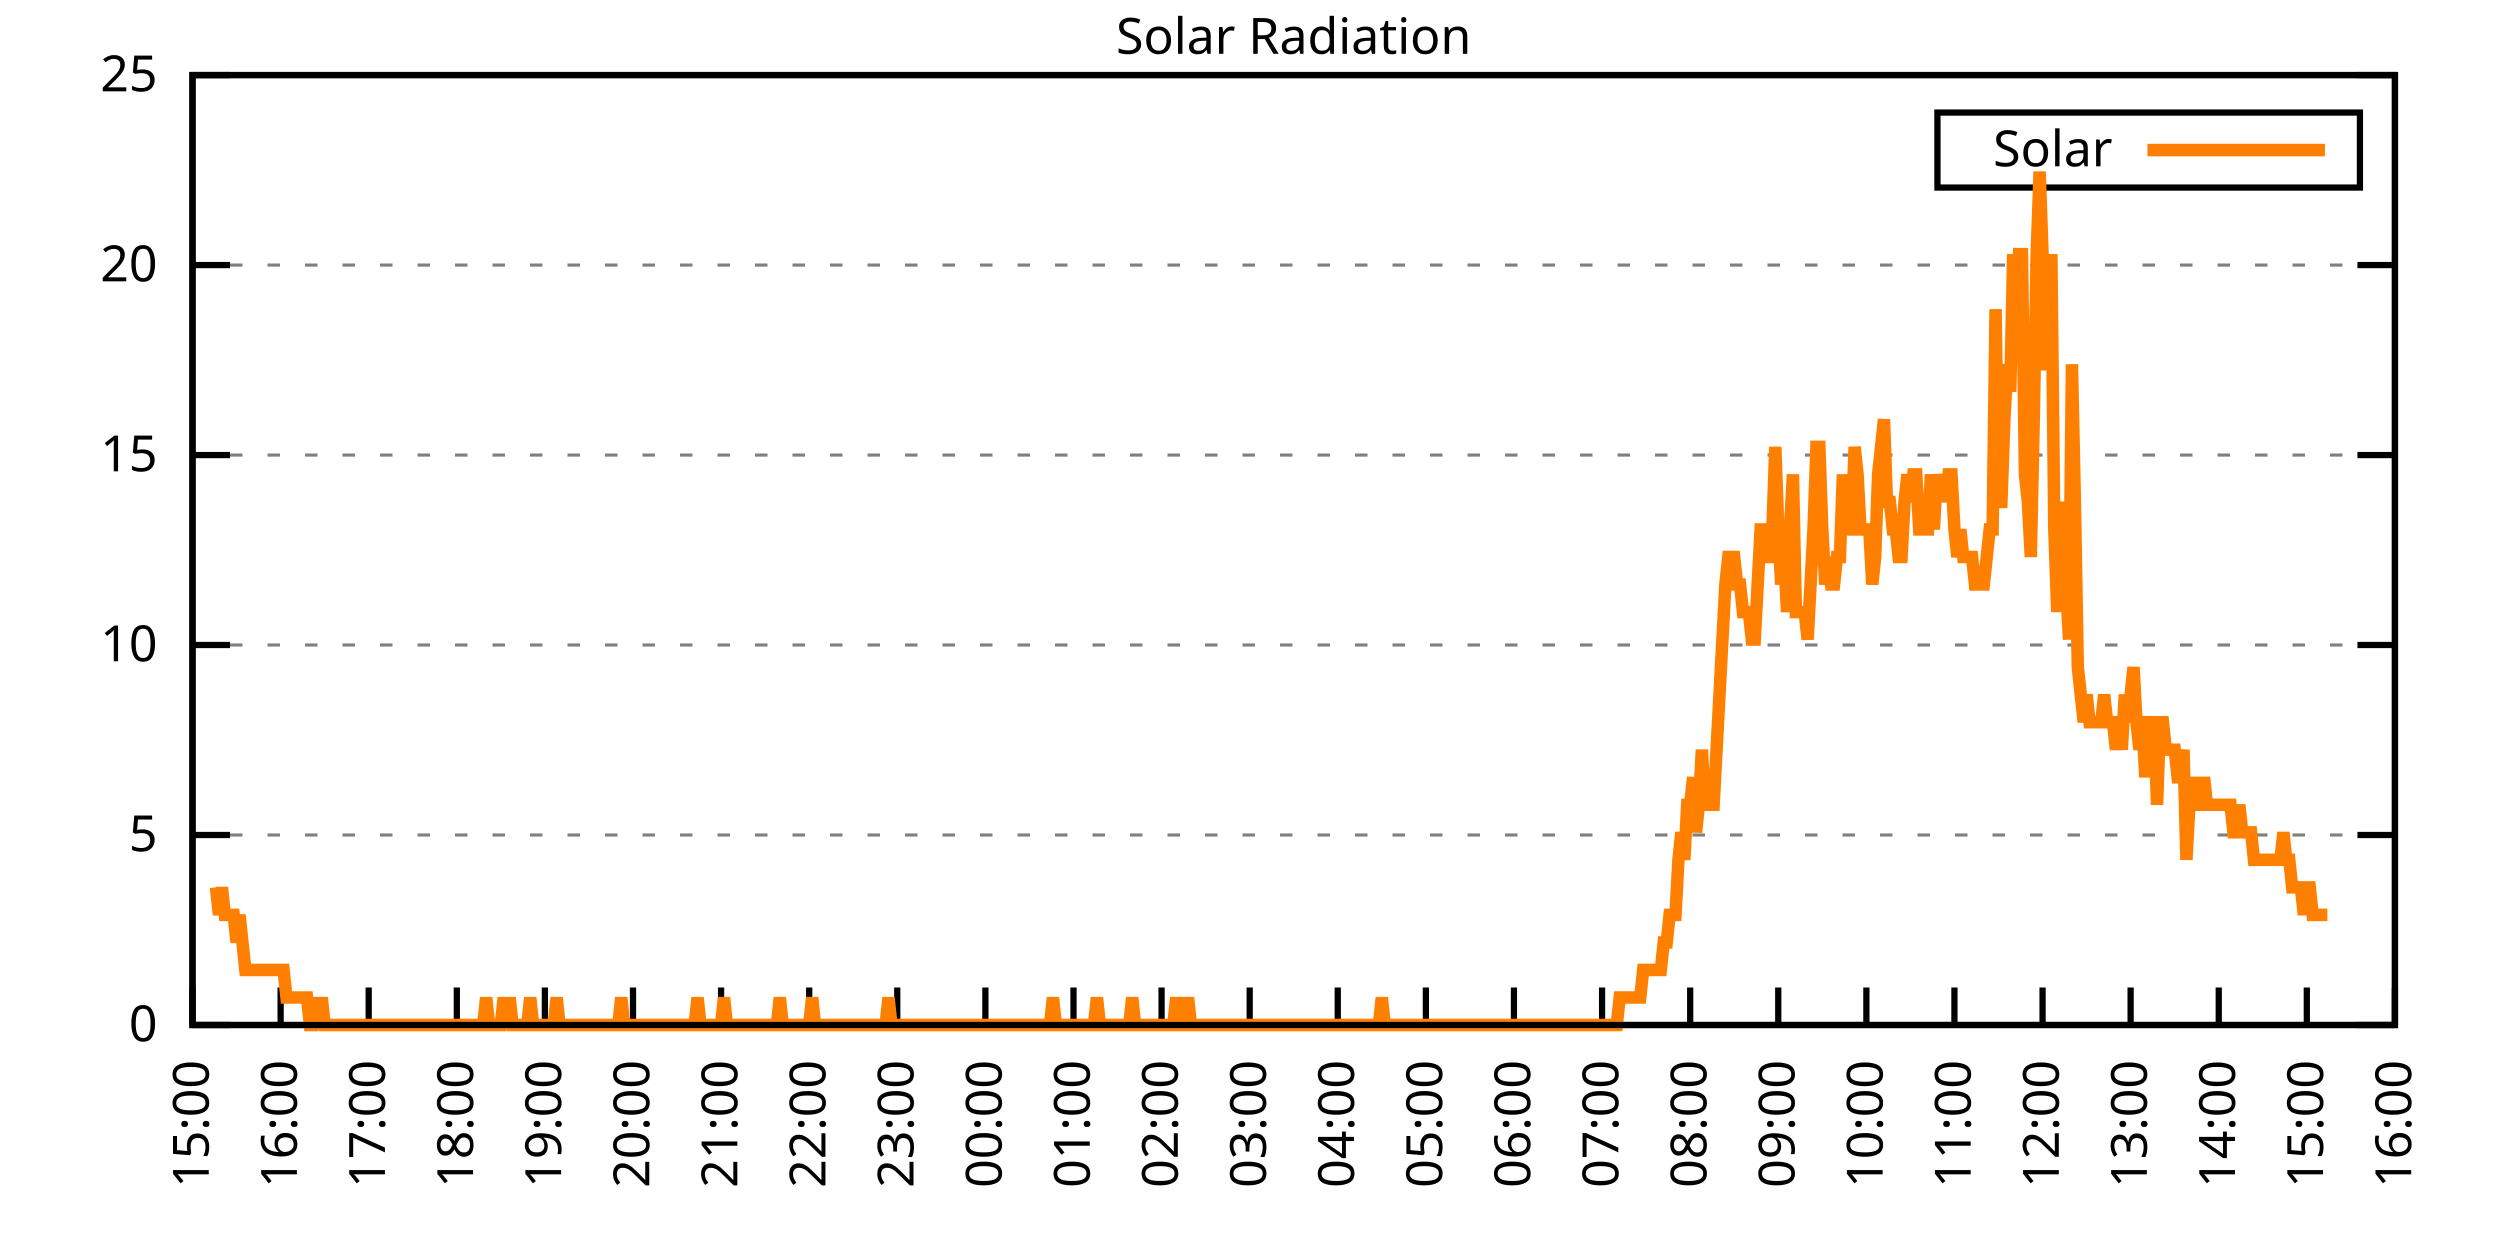
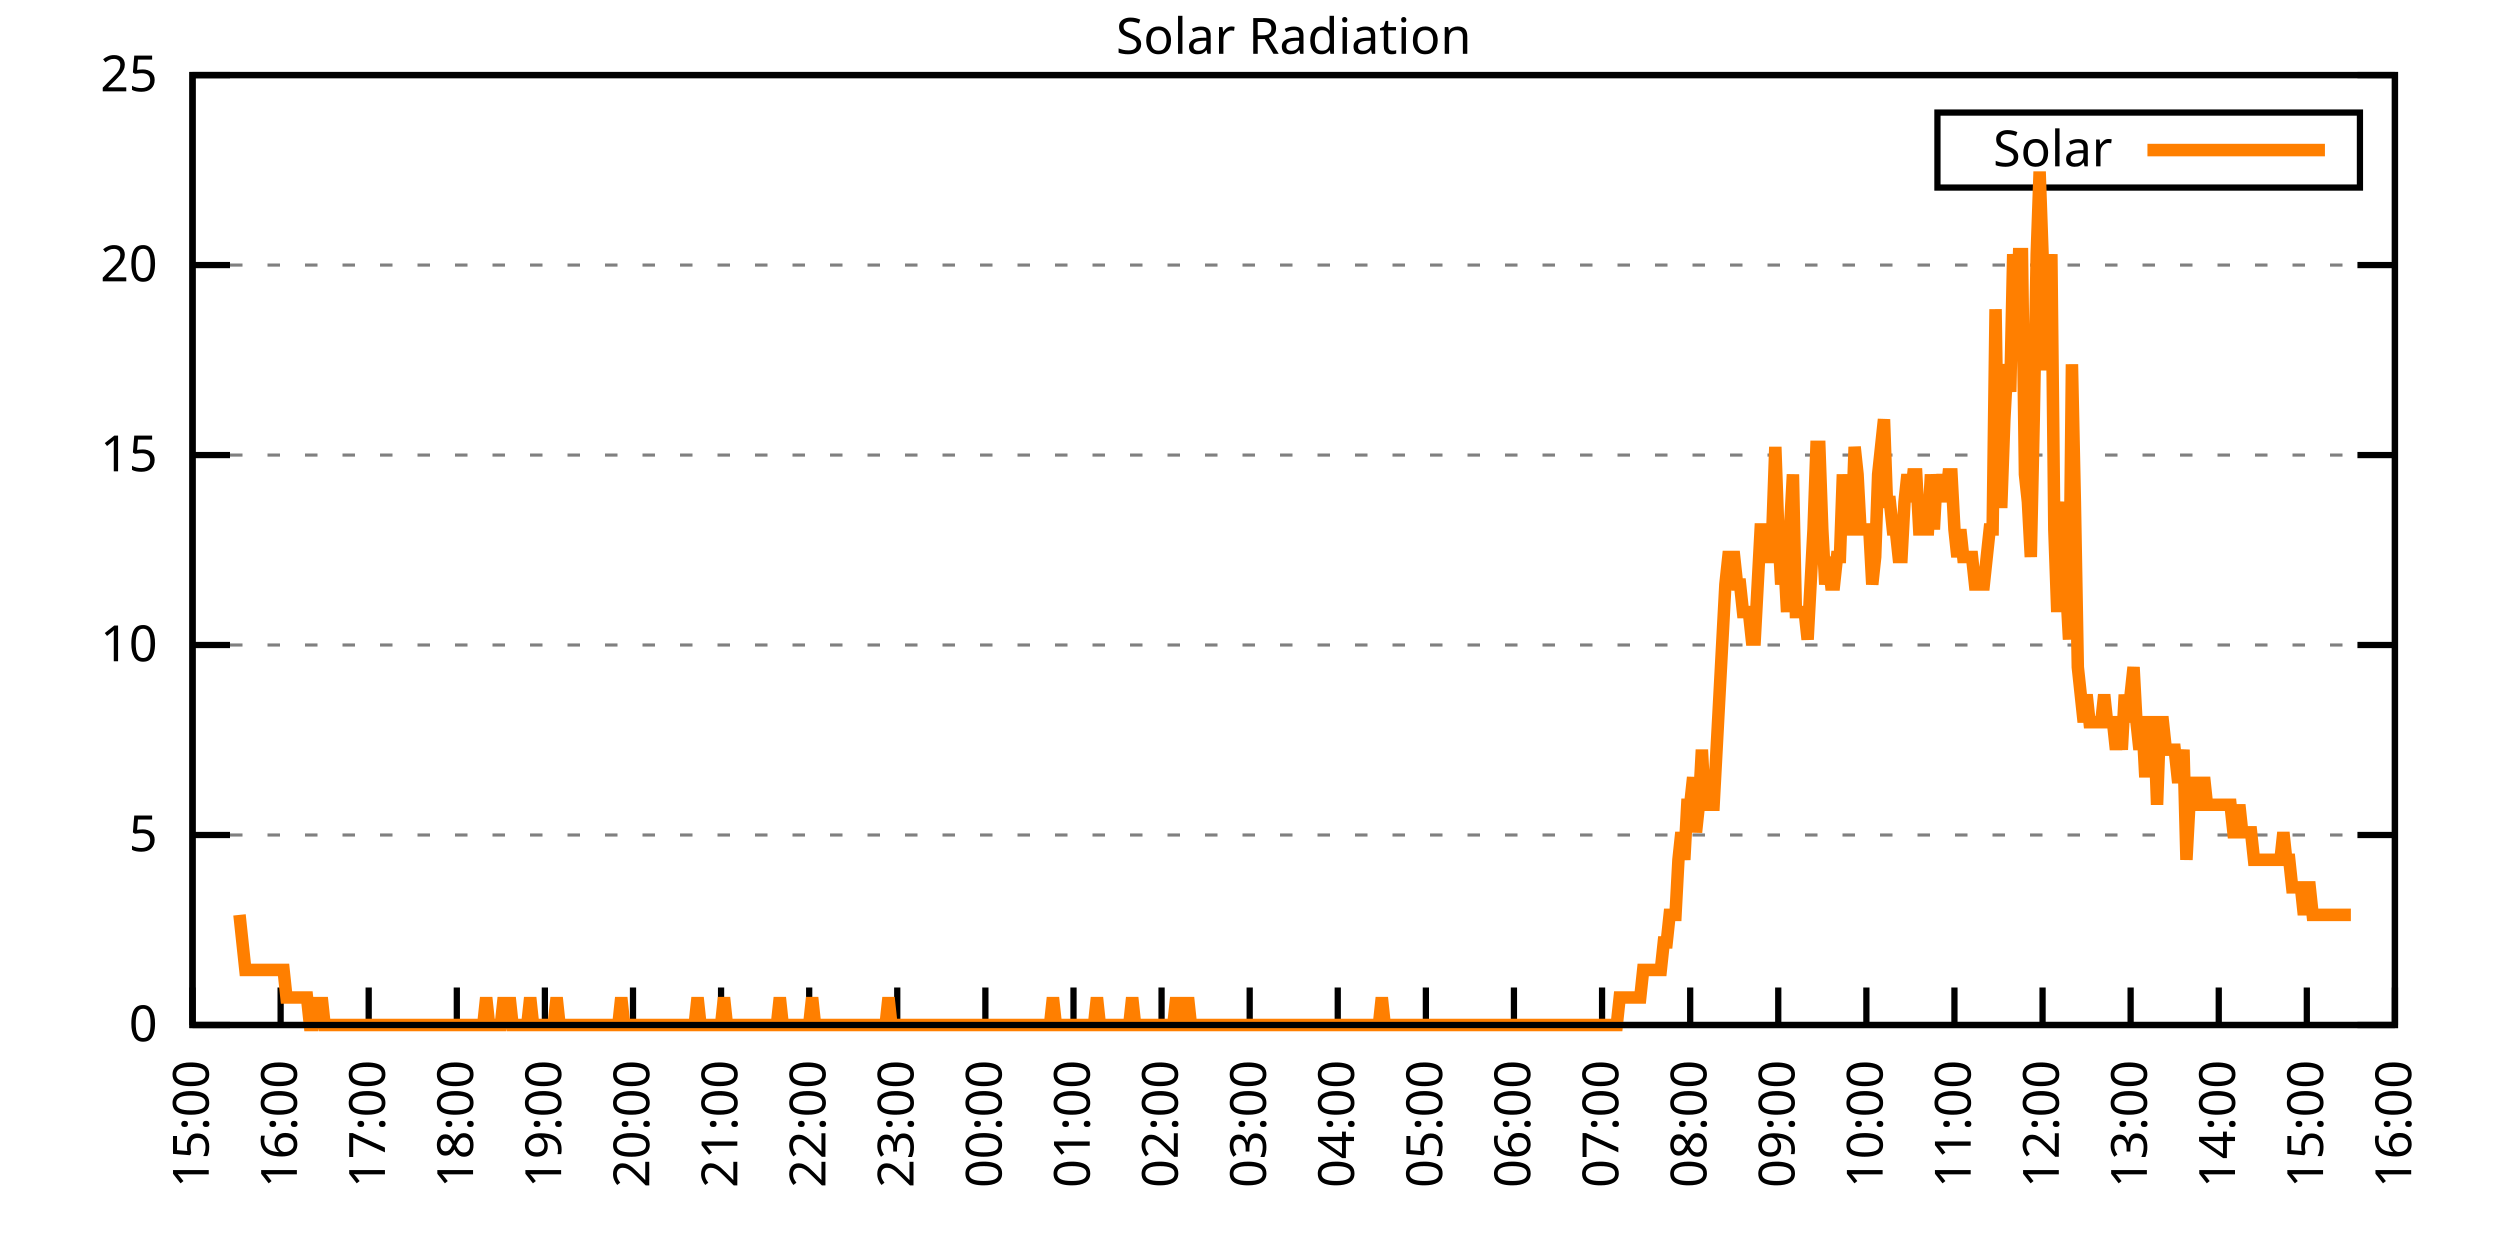
<svg xmlns="http://www.w3.org/2000/svg" xmlns:xlink="http://www.w3.org/1999/xlink" width="400" height="200" viewBox="0 0 400 200">
  <g id="gnuplot_canvas">
    <rect x="0" y="0" width="400" height="200" fill="none" />
    <defs>
      <circle id="gpDot" r="0.5" stroke-width="0.5" stroke="currentColor" />
      <path id="gpPt0" stroke-width="0.333" stroke="currentColor" d="M-1,0 h2 M0,-1 v2" />
      <path id="gpPt1" stroke-width="0.333" stroke="currentColor" d="M-1,-1 L1,1 M1,-1 L-1,1" />
      <path id="gpPt2" stroke-width="0.333" stroke="currentColor" d="M-1,0 L1,0 M0,-1 L0,1 M-1,-1 L1,1 M-1,1 L1,-1" />
      <rect id="gpPt3" stroke-width="0.333" stroke="currentColor" x="-1" y="-1" width="2" height="2" />
      <rect id="gpPt4" stroke-width="0.333" stroke="currentColor" fill="currentColor" x="-1" y="-1" width="2" height="2" />
      <circle id="gpPt5" stroke-width="0.333" stroke="currentColor" cx="0" cy="0" r="1" />
      <use xlink:href="#gpPt5" id="gpPt6" fill="currentColor" stroke="none" />
      <path id="gpPt7" stroke-width="0.333" stroke="currentColor" d="M0,-1.33 L-1.33,0.67 L1.33,0.67 z" />
      <use xlink:href="#gpPt7" id="gpPt8" fill="currentColor" stroke="none" />
      <use xlink:href="#gpPt7" id="gpPt9" stroke="currentColor" transform="rotate(180)" />
      <use xlink:href="#gpPt9" id="gpPt10" fill="currentColor" stroke="none" />
      <use xlink:href="#gpPt3" id="gpPt11" stroke="currentColor" transform="rotate(45)" />
      <use xlink:href="#gpPt11" id="gpPt12" fill="currentColor" stroke="none" />
      <path id="gpPt13" stroke-width="0.333" stroke="currentColor" d="M0,1.330 L1.265,0.411 L0.782,-1.067 L-0.782,-1.076 L-1.265,0.411 z" />
      <use xlink:href="#gpPt13" id="gpPt14" fill="currentColor" stroke="none" />
      <filter id="textbox" filterUnits="objectBoundingBox" x="0" y="0" height="1" width="1">
        <feFlood flood-color="white" flood-opacity="1" result="bgnd" />
        <feComposite in="SourceGraphic" in2="bgnd" operator="atop" />
      </filter>
      <filter id="greybox" filterUnits="objectBoundingBox" x="0" y="0" height="1" width="1">
        <feFlood flood-color="lightgrey" flood-opacity="1" result="grey" />
        <feComposite in="SourceGraphic" in2="grey" operator="atop" />
      </filter>
    </defs>
    <g fill="none" color="white" stroke="currentColor" stroke-width="1.00" stroke-linecap="butt" stroke-linejoin="miter">
</g>
    <g fill="none" color="black" stroke="currentColor" stroke-width="1.00" stroke-linecap="butt" stroke-linejoin="miter">
      <g stroke="none" shape-rendering="crispEdges">
        <polygon fill="rgb(255, 255, 255)" points="30.80,164.00 383.18,164.00 383.18,12.02 30.80,12.02 " />
      </g>
    </g>
    <g fill="none" color="black" stroke="currentColor" stroke-width="1.00" stroke-linecap="butt" stroke-linejoin="miter">
</g>
    <g fill="none" color="black" stroke="black" stroke-width="0.50" stroke-linecap="butt" stroke-linejoin="miter">
</g>
    <g fill="none" color="gray" stroke="currentColor" stroke-width="0.50" stroke-linecap="butt" stroke-linejoin="miter">
      <path stroke="gray" stroke-dasharray="2,4" class="gridline" d="M30.80,164.00 L383.19,164.00  " />
    </g>
    <g fill="none" color="gray" stroke="gray" stroke-width="1.00" stroke-linecap="butt" stroke-linejoin="miter">
</g>
    <g fill="none" color="black" stroke="currentColor" stroke-width="1.00" stroke-linecap="butt" stroke-linejoin="miter">
      <path stroke="black" d="M30.80,164.00 L36.80,164.00 M383.19,164.00 L377.19,164.00  " />
      <g transform="translate(25.20,166.60)" stroke="none" fill="black" font-family="Sans" font-size="8.00" text-anchor="end">
        <text>
          <tspan font-family="Sans"> 0</tspan>
        </text>
      </g>
    </g>
    <g fill="none" color="black" stroke="currentColor" stroke-width="1.00" stroke-linecap="butt" stroke-linejoin="miter">
</g>
    <g fill="none" color="black" stroke="black" stroke-width="0.50" stroke-linecap="butt" stroke-linejoin="miter">
</g>
    <g fill="none" color="gray" stroke="currentColor" stroke-width="0.50" stroke-linecap="butt" stroke-linejoin="miter">
      <path stroke="gray" stroke-dasharray="2,4" class="gridline" d="M30.80,133.60 L383.19,133.60  " />
    </g>
    <g fill="none" color="gray" stroke="gray" stroke-width="1.00" stroke-linecap="butt" stroke-linejoin="miter">
</g>
    <g fill="none" color="black" stroke="currentColor" stroke-width="1.00" stroke-linecap="butt" stroke-linejoin="miter">
      <path stroke="black" d="M30.80,133.60 L36.80,133.60 M383.19,133.60 L377.19,133.60  " />
      <g transform="translate(25.20,136.20)" stroke="none" fill="black" font-family="Sans" font-size="8.00" text-anchor="end">
        <text>
          <tspan font-family="Sans"> 5</tspan>
        </text>
      </g>
    </g>
    <g fill="none" color="black" stroke="currentColor" stroke-width="1.00" stroke-linecap="butt" stroke-linejoin="miter">
</g>
    <g fill="none" color="black" stroke="black" stroke-width="0.50" stroke-linecap="butt" stroke-linejoin="miter">
</g>
    <g fill="none" color="gray" stroke="currentColor" stroke-width="0.50" stroke-linecap="butt" stroke-linejoin="miter">
      <path stroke="gray" stroke-dasharray="2,4" class="gridline" d="M30.80,103.20 L383.19,103.20  " />
    </g>
    <g fill="none" color="gray" stroke="gray" stroke-width="1.00" stroke-linecap="butt" stroke-linejoin="miter">
</g>
    <g fill="none" color="black" stroke="currentColor" stroke-width="1.00" stroke-linecap="butt" stroke-linejoin="miter">
      <path stroke="black" d="M30.80,103.20 L36.80,103.20 M383.19,103.20 L377.19,103.20  " />
      <g transform="translate(25.20,105.80)" stroke="none" fill="black" font-family="Sans" font-size="8.00" text-anchor="end">
        <text>
          <tspan font-family="Sans"> 10</tspan>
        </text>
      </g>
    </g>
    <g fill="none" color="black" stroke="currentColor" stroke-width="1.00" stroke-linecap="butt" stroke-linejoin="miter">
</g>
    <g fill="none" color="black" stroke="black" stroke-width="0.50" stroke-linecap="butt" stroke-linejoin="miter">
</g>
    <g fill="none" color="gray" stroke="currentColor" stroke-width="0.50" stroke-linecap="butt" stroke-linejoin="miter">
      <path stroke="gray" stroke-dasharray="2,4" class="gridline" d="M30.80,72.81 L383.19,72.81  " />
    </g>
    <g fill="none" color="gray" stroke="gray" stroke-width="1.00" stroke-linecap="butt" stroke-linejoin="miter">
</g>
    <g fill="none" color="black" stroke="currentColor" stroke-width="1.00" stroke-linecap="butt" stroke-linejoin="miter">
      <path stroke="black" d="M30.80,72.81 L36.80,72.81 M383.19,72.81 L377.19,72.81  " />
      <g transform="translate(25.20,75.41)" stroke="none" fill="black" font-family="Sans" font-size="8.00" text-anchor="end">
        <text>
          <tspan font-family="Sans"> 15</tspan>
        </text>
      </g>
    </g>
    <g fill="none" color="black" stroke="currentColor" stroke-width="1.00" stroke-linecap="butt" stroke-linejoin="miter">
</g>
    <g fill="none" color="black" stroke="black" stroke-width="0.50" stroke-linecap="butt" stroke-linejoin="miter">
</g>
    <g fill="none" color="gray" stroke="currentColor" stroke-width="0.50" stroke-linecap="butt" stroke-linejoin="miter">
      <path stroke="gray" stroke-dasharray="2,4" class="gridline" d="M30.80,42.41 L383.19,42.41  " />
    </g>
    <g fill="none" color="gray" stroke="gray" stroke-width="1.00" stroke-linecap="butt" stroke-linejoin="miter">
</g>
    <g fill="none" color="black" stroke="currentColor" stroke-width="1.00" stroke-linecap="butt" stroke-linejoin="miter">
      <path stroke="black" d="M30.80,42.41 L36.80,42.41 M383.19,42.41 L377.19,42.41  " />
      <g transform="translate(25.20,45.01)" stroke="none" fill="black" font-family="Sans" font-size="8.00" text-anchor="end">
        <text>
          <tspan font-family="Sans"> 20</tspan>
        </text>
      </g>
    </g>
    <g fill="none" color="black" stroke="currentColor" stroke-width="1.00" stroke-linecap="butt" stroke-linejoin="miter">
</g>
    <g fill="none" color="black" stroke="black" stroke-width="0.50" stroke-linecap="butt" stroke-linejoin="miter">
</g>
    <g fill="none" color="gray" stroke="currentColor" stroke-width="0.50" stroke-linecap="butt" stroke-linejoin="miter">
      <path stroke="gray" stroke-dasharray="2,4" class="gridline" d="M30.80,12.01 L383.19,12.01  " />
    </g>
    <g fill="none" color="gray" stroke="gray" stroke-width="1.00" stroke-linecap="butt" stroke-linejoin="miter">
</g>
    <g fill="none" color="black" stroke="currentColor" stroke-width="1.00" stroke-linecap="butt" stroke-linejoin="miter">
      <path stroke="black" d="M30.80,12.01 L36.80,12.01 M383.19,12.01 L377.19,12.01  " />
      <g transform="translate(25.20,14.61)" stroke="none" fill="black" font-family="Sans" font-size="8.00" text-anchor="end">
        <text>
          <tspan font-family="Sans"> 25</tspan>
        </text>
      </g>
    </g>
    <g fill="none" color="black" stroke="currentColor" stroke-width="1.00" stroke-linecap="butt" stroke-linejoin="miter">
      <path stroke="black" d="M30.80,164.00 L30.80,158.00  " />
      <g transform="translate(33.40,169.60) rotate(270.00)" stroke="none" fill="black" font-family="Sans" font-size="8.00" text-anchor="end">
        <text>
          <tspan font-family="Sans">15:00</tspan>
        </text>
      </g>
    </g>
    <g fill="none" color="black" stroke="currentColor" stroke-width="1.00" stroke-linecap="butt" stroke-linejoin="miter">
      <path stroke="black" d="M44.90,164.00 L44.90,158.00  " />
      <g transform="translate(47.50,169.60) rotate(270.00)" stroke="none" fill="black" font-family="Sans" font-size="8.00" text-anchor="end">
        <text>
          <tspan font-family="Sans">16:00</tspan>
        </text>
      </g>
    </g>
    <g fill="none" color="black" stroke="currentColor" stroke-width="1.00" stroke-linecap="butt" stroke-linejoin="miter">
      <path stroke="black" d="M58.99,164.00 L58.99,158.00  " />
      <g transform="translate(61.59,169.60) rotate(270.00)" stroke="none" fill="black" font-family="Sans" font-size="8.00" text-anchor="end">
        <text>
          <tspan font-family="Sans">17:00</tspan>
        </text>
      </g>
    </g>
    <g fill="none" color="black" stroke="currentColor" stroke-width="1.00" stroke-linecap="butt" stroke-linejoin="miter">
      <path stroke="black" d="M73.09,164.00 L73.09,158.00  " />
      <g transform="translate(75.69,169.60) rotate(270.00)" stroke="none" fill="black" font-family="Sans" font-size="8.00" text-anchor="end">
        <text>
          <tspan font-family="Sans">18:00</tspan>
        </text>
      </g>
    </g>
    <g fill="none" color="black" stroke="currentColor" stroke-width="1.00" stroke-linecap="butt" stroke-linejoin="miter">
      <path stroke="black" d="M87.18,164.00 L87.18,158.00  " />
      <g transform="translate(89.78,169.60) rotate(270.00)" stroke="none" fill="black" font-family="Sans" font-size="8.00" text-anchor="end">
        <text>
          <tspan font-family="Sans">19:00</tspan>
        </text>
      </g>
    </g>
    <g fill="none" color="black" stroke="currentColor" stroke-width="1.00" stroke-linecap="butt" stroke-linejoin="miter">
      <path stroke="black" d="M101.28,164.00 L101.28,158.00  " />
      <g transform="translate(103.88,169.60) rotate(270.00)" stroke="none" fill="black" font-family="Sans" font-size="8.00" text-anchor="end">
        <text>
          <tspan font-family="Sans">20:00</tspan>
        </text>
      </g>
    </g>
    <g fill="none" color="black" stroke="currentColor" stroke-width="1.00" stroke-linecap="butt" stroke-linejoin="miter">
      <path stroke="black" d="M115.37,164.00 L115.37,158.00  " />
      <g transform="translate(117.97,169.60) rotate(270.00)" stroke="none" fill="black" font-family="Sans" font-size="8.00" text-anchor="end">
        <text>
          <tspan font-family="Sans">21:00</tspan>
        </text>
      </g>
    </g>
    <g fill="none" color="black" stroke="currentColor" stroke-width="1.00" stroke-linecap="butt" stroke-linejoin="miter">
      <path stroke="black" d="M129.47,164.00 L129.47,158.00  " />
      <g transform="translate(132.07,169.60) rotate(270.00)" stroke="none" fill="black" font-family="Sans" font-size="8.00" text-anchor="end">
        <text>
          <tspan font-family="Sans">22:00</tspan>
        </text>
      </g>
    </g>
    <g fill="none" color="black" stroke="currentColor" stroke-width="1.00" stroke-linecap="butt" stroke-linejoin="miter">
      <path stroke="black" d="M143.56,164.00 L143.56,158.00  " />
      <g transform="translate(146.16,169.60) rotate(270.00)" stroke="none" fill="black" font-family="Sans" font-size="8.00" text-anchor="end">
        <text>
          <tspan font-family="Sans">23:00</tspan>
        </text>
      </g>
    </g>
    <g fill="none" color="black" stroke="currentColor" stroke-width="1.00" stroke-linecap="butt" stroke-linejoin="miter">
      <path stroke="black" d="M157.66,164.00 L157.66,158.00  " />
      <g transform="translate(160.26,169.60) rotate(270.00)" stroke="none" fill="black" font-family="Sans" font-size="8.00" text-anchor="end">
        <text>
          <tspan font-family="Sans">00:00</tspan>
        </text>
      </g>
    </g>
    <g fill="none" color="black" stroke="currentColor" stroke-width="1.00" stroke-linecap="butt" stroke-linejoin="miter">
      <path stroke="black" d="M171.76,164.00 L171.76,158.00  " />
      <g transform="translate(174.36,169.60) rotate(270.00)" stroke="none" fill="black" font-family="Sans" font-size="8.00" text-anchor="end">
        <text>
          <tspan font-family="Sans">01:00</tspan>
        </text>
      </g>
    </g>
    <g fill="none" color="black" stroke="currentColor" stroke-width="1.00" stroke-linecap="butt" stroke-linejoin="miter">
      <path stroke="black" d="M185.85,164.00 L185.85,158.00  " />
      <g transform="translate(188.45,169.60) rotate(270.00)" stroke="none" fill="black" font-family="Sans" font-size="8.00" text-anchor="end">
        <text>
          <tspan font-family="Sans">02:00</tspan>
        </text>
      </g>
    </g>
    <g fill="none" color="black" stroke="currentColor" stroke-width="1.00" stroke-linecap="butt" stroke-linejoin="miter">
      <path stroke="black" d="M199.95,164.00 L199.95,158.00  " />
      <g transform="translate(202.55,169.60) rotate(270.00)" stroke="none" fill="black" font-family="Sans" font-size="8.00" text-anchor="end">
        <text>
          <tspan font-family="Sans">03:00</tspan>
        </text>
      </g>
    </g>
    <g fill="none" color="black" stroke="currentColor" stroke-width="1.00" stroke-linecap="butt" stroke-linejoin="miter">
      <path stroke="black" d="M214.04,164.00 L214.04,158.00  " />
      <g transform="translate(216.64,169.60) rotate(270.00)" stroke="none" fill="black" font-family="Sans" font-size="8.00" text-anchor="end">
        <text>
          <tspan font-family="Sans">04:00</tspan>
        </text>
      </g>
    </g>
    <g fill="none" color="black" stroke="currentColor" stroke-width="1.00" stroke-linecap="butt" stroke-linejoin="miter">
      <path stroke="black" d="M228.14,164.00 L228.14,158.00  " />
      <g transform="translate(230.74,169.60) rotate(270.00)" stroke="none" fill="black" font-family="Sans" font-size="8.00" text-anchor="end">
        <text>
          <tspan font-family="Sans">05:00</tspan>
        </text>
      </g>
    </g>
    <g fill="none" color="black" stroke="currentColor" stroke-width="1.00" stroke-linecap="butt" stroke-linejoin="miter">
      <path stroke="black" d="M242.23,164.00 L242.23,158.00  " />
      <g transform="translate(244.83,169.60) rotate(270.00)" stroke="none" fill="black" font-family="Sans" font-size="8.00" text-anchor="end">
        <text>
          <tspan font-family="Sans">06:00</tspan>
        </text>
      </g>
    </g>
    <g fill="none" color="black" stroke="currentColor" stroke-width="1.00" stroke-linecap="butt" stroke-linejoin="miter">
      <path stroke="black" d="M256.33,164.00 L256.33,158.00  " />
      <g transform="translate(258.93,169.60) rotate(270.00)" stroke="none" fill="black" font-family="Sans" font-size="8.00" text-anchor="end">
        <text>
          <tspan font-family="Sans">07:00</tspan>
        </text>
      </g>
    </g>
    <g fill="none" color="black" stroke="currentColor" stroke-width="1.00" stroke-linecap="butt" stroke-linejoin="miter">
      <path stroke="black" d="M270.43,164.00 L270.43,158.00  " />
      <g transform="translate(273.03,169.60) rotate(270.00)" stroke="none" fill="black" font-family="Sans" font-size="8.00" text-anchor="end">
        <text>
          <tspan font-family="Sans">08:00</tspan>
        </text>
      </g>
    </g>
    <g fill="none" color="black" stroke="currentColor" stroke-width="1.00" stroke-linecap="butt" stroke-linejoin="miter">
      <path stroke="black" d="M284.52,164.00 L284.52,158.00  " />
      <g transform="translate(287.12,169.60) rotate(270.00)" stroke="none" fill="black" font-family="Sans" font-size="8.00" text-anchor="end">
        <text>
          <tspan font-family="Sans">09:00</tspan>
        </text>
      </g>
    </g>
    <g fill="none" color="black" stroke="currentColor" stroke-width="1.00" stroke-linecap="butt" stroke-linejoin="miter">
      <path stroke="black" d="M298.62,164.00 L298.62,158.00  " />
      <g transform="translate(301.22,169.60) rotate(270.00)" stroke="none" fill="black" font-family="Sans" font-size="8.00" text-anchor="end">
        <text>
          <tspan font-family="Sans">10:00</tspan>
        </text>
      </g>
    </g>
    <g fill="none" color="black" stroke="currentColor" stroke-width="1.00" stroke-linecap="butt" stroke-linejoin="miter">
      <path stroke="black" d="M312.71,164.00 L312.71,158.00  " />
      <g transform="translate(315.31,169.60) rotate(270.00)" stroke="none" fill="black" font-family="Sans" font-size="8.00" text-anchor="end">
        <text>
          <tspan font-family="Sans">11:00</tspan>
        </text>
      </g>
    </g>
    <g fill="none" color="black" stroke="currentColor" stroke-width="1.00" stroke-linecap="butt" stroke-linejoin="miter">
      <path stroke="black" d="M326.81,164.00 L326.81,158.00  " />
      <g transform="translate(329.41,169.60) rotate(270.00)" stroke="none" fill="black" font-family="Sans" font-size="8.00" text-anchor="end">
        <text>
          <tspan font-family="Sans">12:00</tspan>
        </text>
      </g>
    </g>
    <g fill="none" color="black" stroke="currentColor" stroke-width="1.00" stroke-linecap="butt" stroke-linejoin="miter">
      <path stroke="black" d="M340.90,164.00 L340.90,158.00  " />
      <g transform="translate(343.50,169.60) rotate(270.00)" stroke="none" fill="black" font-family="Sans" font-size="8.00" text-anchor="end">
        <text>
          <tspan font-family="Sans">13:00</tspan>
        </text>
      </g>
    </g>
    <g fill="none" color="black" stroke="currentColor" stroke-width="1.00" stroke-linecap="butt" stroke-linejoin="miter">
      <path stroke="black" d="M355.00,164.00 L355.00,158.00  " />
      <g transform="translate(357.60,169.60) rotate(270.00)" stroke="none" fill="black" font-family="Sans" font-size="8.00" text-anchor="end">
        <text>
          <tspan font-family="Sans">14:00</tspan>
        </text>
      </g>
    </g>
    <g fill="none" color="black" stroke="currentColor" stroke-width="1.00" stroke-linecap="butt" stroke-linejoin="miter">
      <path stroke="black" d="M369.09,164.00 L369.09,158.00  " />
      <g transform="translate(371.69,169.60) rotate(270.00)" stroke="none" fill="black" font-family="Sans" font-size="8.00" text-anchor="end">
        <text>
          <tspan font-family="Sans">15:00</tspan>
        </text>
      </g>
    </g>
    <g fill="none" color="black" stroke="currentColor" stroke-width="1.00" stroke-linecap="butt" stroke-linejoin="miter">
      <path stroke="black" d="M383.19,164.00 L383.19,158.00  " />
      <g transform="translate(385.79,169.60) rotate(270.00)" stroke="none" fill="black" font-family="Sans" font-size="8.00" text-anchor="end">
        <text>
          <tspan font-family="Sans">16:00</tspan>
        </text>
      </g>
    </g>
    <g fill="none" color="black" stroke="currentColor" stroke-width="1.00" stroke-linecap="butt" stroke-linejoin="miter">
</g>
    <g fill="none" color="black" stroke="currentColor" stroke-width="1.00" stroke-linecap="butt" stroke-linejoin="miter">
      <path stroke="black" d="M30.80,12.01 L30.80,164.00 L383.19,164.00 L383.19,12.01 L30.80,12.01 Z  " />
    </g>
    <g fill="none" color="black" stroke="currentColor" stroke-width="1.00" stroke-linecap="butt" stroke-linejoin="miter">
</g>
    <g fill="none" color="black" stroke="currentColor" stroke-width="1.00" stroke-linecap="butt" stroke-linejoin="miter">
      <path stroke="black" d="M309.99,30.01 L309.99,18.01 L377.59,18.01 L377.59,30.01 L309.99,30.01 Z  " />
    </g>
    <g id="Solar_Radiation_plot_1">
      <g fill="none" color="white" stroke="black" stroke-width="2.00" stroke-linecap="butt" stroke-linejoin="miter">
</g>
      <g fill="none" color="black" stroke="currentColor" stroke-width="2.00" stroke-linecap="butt" stroke-linejoin="miter">
        <g transform="translate(337.99,26.61)" stroke="none" fill="black" font-family="Sans" font-size="8.00" text-anchor="end">
          <text>
            <tspan font-family="Sans">Solar</tspan>
          </text>
        </g>
      </g>
      <g fill="none" color="black" stroke="currentColor" stroke-width="2.00" stroke-linecap="butt" stroke-linejoin="miter">
-         <path stroke="rgb(255, 127,   0)" d="M343.59,24.01 L371.99,24.01 M34.56,141.98 L35.03,146.38 L35.50,141.98 L35.97,146.38 L36.44,146.38 L36.91,146.38   L37.38,146.38 L37.85,150.79 L38.32,146.38 L38.79,150.79 L39.26,155.19 L39.73,155.19 L40.20,155.19 L40.67,155.19   L41.14,155.19 L41.61,155.19 L42.08,155.19 L42.55,155.19 L43.02,155.19 L43.49,155.19 L43.96,155.19 L44.43,155.19   L44.90,155.19 L45.37,155.19 L45.84,159.60 L46.31,159.60 L46.78,159.60 L47.24,159.60 L47.71,159.60 L48.18,159.60   L48.65,159.60 L49.12,159.60 L49.59,164.00 L50.06,164.00 L50.53,159.60 L51.00,164.00 L51.47,159.60 L51.94,164.00   L52.41,164.00 L52.88,164.00 L53.35,164.00 L53.82,164.00 L54.29,164.00 L54.76,164.00 L55.23,164.00 L55.70,164.00   L56.17,164.00 L56.64,164.00 L57.11,164.00 L57.58,164.00 L58.05,164.00 L58.52,164.00 L58.99,164.00 L59.46,164.00   L59.93,164.00 L60.40,164.00 L60.87,164.00 L61.34,164.00 L61.81,164.00 L62.28,164.00 L62.75,164.00 L63.22,164.00   L63.69,164.00 L64.16,164.00 L64.63,164.00 L65.10,164.00 L65.57,164.00 L66.04,164.00 L66.51,164.00 L66.98,164.00   L67.45,164.00 L67.92,164.00 L68.39,164.00 L68.86,164.00 L69.33,164.00 L69.80,164.00 L70.27,164.00 L70.74,164.00   L71.21,164.00 L71.68,164.00 L72.15,164.00 L72.62,164.00 L73.09,164.00 L73.56,164.00 L74.03,164.00 L74.50,164.00   L74.97,164.00 L75.44,164.00 L75.91,164.00 L76.38,164.00 L76.85,164.00 L77.32,164.00 L77.79,159.60 L78.26,164.00   L78.73,164.00 L79.19,164.00 L79.66,164.00 L80.13,164.00 L80.60,159.60 L81.07,164.00 L81.54,159.60 L82.01,164.00   L82.48,164.00 L82.95,164.00 L83.42,164.00 L83.89,164.00 L84.36,164.00 L84.83,159.60 L85.30,164.00 L85.77,164.00   L86.24,164.00 L86.71,164.00 L87.18,164.00 L87.65,164.00 L88.12,164.00 L88.59,164.00 L89.06,159.60 L89.53,164.00   L90.00,164.00 L90.47,164.00 L90.94,164.00 L91.41,164.00 L91.88,164.00 L92.35,164.00 L92.82,164.00 L93.29,164.00   L93.76,164.00 L94.23,164.00 L94.70,164.00 L95.17,164.00 L95.64,164.00 L96.11,164.00 L96.58,164.00 L97.05,164.00   L97.52,164.00 L97.99,164.00 L98.46,164.00 L98.93,164.00 L99.40,159.60 L99.87,164.00 L100.34,164.00 L100.81,164.00   L101.28,164.00 L101.75,164.00 L102.22,164.00 L102.69,164.00 L103.16,164.00 L103.63,164.00 L104.10,164.00 L104.57,164.00   L105.04,164.00 L105.51,164.00 L105.98,164.00 L106.45,164.00 L106.92,164.00 L107.39,164.00 L107.86,164.00 L108.33,164.00   L108.80,164.00 L109.27,164.00 L109.74,164.00 L110.21,164.00 L110.68,164.00 L111.14,164.00 L111.61,159.60 L112.08,164.00   L112.55,164.00 L113.02,164.00 L113.49,164.00 L113.96,164.00 L114.43,164.00 L114.90,164.00 L115.37,164.00 L115.84,159.60   L116.31,164.00 L116.78,164.00 L117.25,164.00 L117.72,164.00 L118.19,164.00 L118.66,164.00 L119.13,164.00 L119.60,164.00   L120.07,164.00 L120.54,164.00 L121.01,164.00 L121.48,164.00 L121.95,164.00 L122.42,164.00 L122.89,164.00 L123.36,164.00   L123.83,164.00 L124.30,164.00 L124.77,159.60 L125.24,164.00 L125.71,164.00 L126.18,164.00 L126.65,164.00 L127.12,164.00   L127.59,164.00 L128.06,164.00 L128.53,164.00 L129.00,164.00 L129.47,164.00 L129.94,159.60 L130.41,164.00 L130.88,164.00   L131.35,164.00 L131.82,164.00 L132.29,164.00 L132.76,164.00 L133.23,164.00 L133.70,164.00 L134.17,164.00 L134.64,164.00   L135.11,164.00 L135.58,164.00 L136.05,164.00 L136.52,164.00 L136.99,164.00 L137.46,164.00 L137.93,164.00 L138.40,164.00   L138.87,164.00 L139.34,164.00 L139.81,164.00 L140.28,164.00 L140.75,164.00 L141.22,164.00 L141.69,164.00 L142.16,159.60   L142.63,164.00 L143.09,164.00 L143.56,164.00 L144.03,164.00 L144.50,164.00 L144.97,164.00 L145.44,164.00 L145.91,164.00   L146.38,164.00 L146.85,164.00 L147.32,164.00 L147.79,164.00 L148.26,164.00 L148.73,164.00 L149.20,164.00 L149.67,164.00   L150.14,164.00 L150.61,164.00 L151.08,164.00 L151.55,164.00 L152.02,164.00 L152.49,164.00 L152.96,164.00 L153.43,164.00   L153.90,164.00 L154.37,164.00 L154.84,164.00 L155.31,164.00 L155.78,164.00 L156.25,164.00 L156.72,164.00 L157.19,164.00   L157.66,164.00 L158.13,164.00 L158.60,164.00 L159.07,164.00 L159.54,164.00 L160.01,164.00 L160.48,164.00 L160.95,164.00   L161.42,164.00 L161.89,164.00 L162.36,164.00 L162.83,164.00 L163.30,164.00 L163.77,164.00 L164.24,164.00 L164.71,164.00   L165.18,164.00 L165.65,164.00 L166.12,164.00 L166.59,164.00 L167.06,164.00 L167.53,164.00 L168.00,164.00 L168.47,159.60   L168.94,164.00 L169.41,164.00 L169.88,164.00 L170.35,164.00 L170.82,164.00 L171.29,164.00 L171.76,164.00 L172.23,164.00   L172.70,164.00 L173.17,164.00 L173.64,164.00 L174.11,164.00 L174.58,164.00 L175.04,164.00 L175.51,159.60 L175.98,164.00   L176.45,164.00 L176.92,164.00 L177.39,164.00 L177.86,164.00 L178.33,164.00 L178.80,164.00 L179.27,164.00 L179.74,164.00   L180.21,164.00 L180.68,164.00 L181.15,159.60 L181.62,164.00 L182.09,164.00 L182.56,164.00 L183.03,164.00 L183.50,164.00   L183.97,164.00 L184.44,164.00 L184.91,164.00 L185.38,164.00 L185.85,164.00 L186.32,164.00 L186.79,164.00 L187.26,164.00   L187.73,164.00 L188.20,159.60 L188.67,164.00 L189.14,164.00 L189.61,164.00 L190.08,159.60 L190.55,164.00 L191.02,164.00   L191.49,164.00 L191.96,164.00 L192.43,164.00 L192.90,164.00 L193.37,164.00 L193.84,164.00 L194.31,164.00 L194.78,164.00   L195.25,164.00 L195.72,164.00 L196.19,164.00 L196.66,164.00 L197.13,164.00 L197.60,164.00 L198.07,164.00 L198.54,164.00   L199.01,164.00 L199.48,164.00 L199.95,164.00 L200.42,164.00 L200.89,164.00 L201.36,164.00 L201.83,164.00 L202.30,164.00   L202.77,164.00 L203.24,164.00 L203.71,164.00 L204.18,164.00 L204.65,164.00 L205.12,164.00 L205.59,164.00 L206.06,164.00   L206.53,164.00 L207.00,164.00 L207.46,164.00 L207.93,164.00 L208.40,164.00 L208.87,164.00 L209.34,164.00 L209.81,164.00   L210.28,164.00 L210.75,164.00 L211.22,164.00 L211.69,164.00 L212.16,164.00 L212.63,164.00 L213.10,164.00 L213.57,164.00   L214.04,164.00 L214.51,164.00 L214.98,164.00 L215.45,164.00 L215.92,164.00 L216.39,164.00 L216.86,164.00 L217.33,164.00   L217.80,164.00 L218.27,164.00 L218.74,164.00 L219.21,164.00 L219.68,164.00 L220.15,164.00 L220.62,164.00 L221.09,159.60   L221.56,164.00 L222.03,164.00 L222.50,164.00 L222.97,164.00 L223.44,164.00 L223.91,164.00 L224.38,164.00 L224.85,164.00   L225.32,164.00 L225.79,164.00 L226.26,164.00 L226.73,164.00 L227.20,164.00 L227.67,164.00 L228.14,164.00 L228.61,164.00   L229.08,164.00 L229.55,164.00 L230.02,164.00 L230.49,164.00 L230.96,164.00 L231.43,164.00 L231.90,164.00 L232.37,164.00   L232.84,164.00 L233.31,164.00 L233.78,164.00 L234.25,164.00 L234.72,164.00 L235.19,164.00 L235.66,164.00 L236.13,164.00   L236.60,164.00 L237.07,164.00 L237.54,164.00 L238.01,164.00 L238.48,164.00 L238.95,164.00 L239.41,164.00 L239.88,164.00   L240.35,164.00 L240.82,164.00 L241.29,164.00 L241.76,164.00 L242.23,164.00 L242.70,164.00 L243.17,164.00 L243.64,164.00   L244.11,164.00 L244.58,164.00 L245.05,164.00 L245.52,164.00 L245.99,164.00 L246.46,164.00 L246.93,164.00 L247.40,164.00   L247.87,164.00 L248.34,164.00 L248.81,164.00 L249.28,164.00 L249.75,164.00 L250.22,164.00 L250.69,164.00 L251.16,164.00   L251.63,164.00 L252.10,164.00 L252.57,164.00 L253.04,164.00 L253.51,164.00 L253.98,164.00 L254.45,164.00 L254.92,164.00   L255.39,164.00 L255.86,164.00 L256.33,164.00 L256.80,164.00 L257.27,164.00 L257.74,164.00 L258.21,164.00 L258.68,164.00   L259.15,159.60 L259.62,159.60 L260.09,159.60 L260.56,159.60 L261.03,159.60 L261.50,159.60 L261.97,159.60 L262.44,159.60   L262.91,155.19 L263.38,155.19 L263.85,155.19 L264.32,155.19 L264.79,155.19 L265.26,155.19 L265.73,155.19 L266.20,150.79   L266.67,150.79 L267.14,146.38 L267.61,146.38 L268.08,146.38 L268.55,137.57 L269.02,133.17 L269.49,137.57 L269.96,128.76   L270.43,128.76 L270.90,124.36 L271.36,133.17 L271.83,128.76 L272.30,119.95 L272.77,128.76 L273.24,128.76 L273.71,128.76   L274.18,128.76 L274.65,119.95 L275.12,111.14 L275.59,102.33 L276.06,93.52 L276.53,89.12 L277.00,89.12 L277.47,89.12   L277.94,93.52 L278.41,93.52 L278.88,97.93 L279.35,97.93 L279.82,97.93 L280.29,102.33 L280.76,102.33 L281.23,93.52   L281.70,84.71 L282.17,84.71 L282.64,89.12 L283.11,89.12 L283.58,84.71 L284.05,71.50 L284.52,84.71 L284.99,93.52   L285.46,89.12 L285.93,97.93 L286.40,84.71 L286.87,75.90 L287.34,97.93 L287.81,97.93 L288.28,97.93 L288.75,97.93   L289.22,102.33 L289.69,93.52 L290.16,84.71 L290.63,71.50 L291.10,71.50 L291.57,84.71 L292.04,93.52 L292.51,89.12   L292.98,93.52 L293.45,93.52 L293.92,89.12 L294.39,89.12 L294.86,75.90 L295.33,84.71 L295.80,84.71 L296.27,84.71   L296.74,71.50 L297.21,75.90 L297.68,84.71 L298.15,84.71 L298.62,84.71 L299.09,84.71 L299.56,93.52 L300.03,89.12   L300.50,75.90 L300.97,71.50 L301.44,67.09 L301.91,80.31 L302.38,80.31 L302.85,84.71 L303.31,84.71 L303.78,89.12   L304.25,89.12 L304.72,80.31 L305.19,75.90 L305.66,80.31 L306.13,75.90 L306.60,75.90 L307.07,84.71 L307.54,84.71   L308.01,84.71 L308.48,84.71 L308.95,75.90 L309.42,84.71 L309.89,75.90 L310.36,80.31 L310.83,75.90 L311.30,80.31   L311.77,75.90 L312.24,75.90 L312.71,84.71 L313.18,89.12 L313.65,84.71 L314.12,89.12 L314.59,89.12 L315.06,89.12   L315.53,89.12 L316.00,93.52 L316.47,93.52 L316.94,93.52 L317.41,93.52 L317.88,89.12 L318.35,84.71 L318.82,84.71   L319.29,49.47 L319.76,80.31 L320.23,80.31 L320.70,67.09 L321.17,58.28 L321.64,62.69 L322.11,40.66 L322.58,53.88   L323.05,40.66 L323.52,40.66 L323.99,75.90 L324.46,80.31 L324.93,89.12 L325.40,67.09 L325.87,40.66 L326.34,27.45   L326.81,40.66 L327.28,58.28 L327.75,58.28 L328.22,40.66 L328.69,84.71 L329.16,97.93 L329.63,84.71 L330.10,80.31   L330.57,93.52 L331.04,102.33 L331.51,58.28 L331.98,80.31 L332.45,106.74 L332.92,111.14 L333.39,115.55 L333.86,111.14   L334.33,115.55 L334.80,115.55 L335.26,115.55 L335.73,115.55 L336.20,115.55 L336.67,111.14 L337.14,115.55 L337.61,115.55   L338.08,115.55 L338.55,119.95 L339.02,115.55 L339.49,119.95 L339.96,111.14 L340.43,115.55 L340.90,111.14 L341.37,106.74   L341.84,115.55 L342.31,119.95 L342.78,115.55 L343.25,124.36 L343.72,115.55 L344.19,115.55 L344.66,115.55 L345.13,128.76   L345.60,115.55 L346.07,115.55 L346.54,119.95 L347.01,119.95 L347.48,119.95 L347.95,119.95 L348.42,124.36 L348.89,124.36   L349.36,119.95 L349.83,137.57 L350.30,128.76 L350.77,124.36 L351.24,128.76 L351.71,128.76 L352.18,128.76 L352.65,124.36   L353.12,128.76 L353.59,128.76 L354.06,128.76 L354.53,128.76 L355.00,128.76 L355.47,128.76 L355.94,128.76 L356.41,128.76   L356.88,128.76 L357.35,133.17 L357.82,133.17 L358.29,128.76 L358.76,133.17 L359.23,133.17 L359.70,133.17 L360.17,133.17   L360.64,137.57 L361.11,137.57 L361.58,137.57 L362.05,137.57 L362.52,137.57 L362.99,137.57 L363.46,137.57 L363.93,137.57   L364.40,137.57 L364.87,137.57 L365.34,133.17 L365.81,137.57 L366.28,137.57 L366.75,141.98 L367.21,141.98 L367.68,141.98   L368.15,141.98 L368.62,146.38 L369.09,141.98 L369.56,141.98 L370.03,146.38 L370.50,146.38 L370.97,146.38 L371.44,146.38   L371.91,146.38 L372.38,146.38  " />
+         <path stroke="rgb(255, 127,   0)" d="M343.59,24.01 L371.99,24.01 M38.32,146.38 L38.79,150.79 L39.26,155.19 L39.73,155.19 L40.20,155.19 L40.67,155.19   L41.14,155.19 L41.61,155.19 L42.08,155.19 L42.55,155.19 L43.02,155.19 L43.49,155.19 L43.96,155.19 L44.43,155.19   L44.90,155.19 L45.37,155.19 L45.84,159.60 L46.31,159.60 L46.78,159.60 L47.24,159.60 L47.71,159.60 L48.18,159.60   L48.65,159.60 L49.12,159.60 L49.59,164.00 L50.06,164.00 L50.53,159.60 L51.00,164.00 L51.47,159.60 L51.94,164.00   L52.41,164.00 L52.88,164.00 L53.35,164.00 L53.82,164.00 L54.29,164.00 L54.76,164.00 L55.23,164.00 L55.70,164.00   L56.17,164.00 L56.64,164.00 L57.11,164.00 L57.58,164.00 L58.05,164.00 L58.52,164.00 L58.99,164.00 L59.46,164.00   L59.93,164.00 L60.40,164.00 L60.87,164.00 L61.34,164.00 L61.81,164.00 L62.28,164.00 L62.75,164.00 L63.22,164.00   L63.69,164.00 L64.16,164.00 L64.63,164.00 L65.10,164.00 L65.57,164.00 L66.04,164.00 L66.51,164.00 L66.98,164.00   L67.45,164.00 L67.92,164.00 L68.39,164.00 L68.86,164.00 L69.33,164.00 L69.80,164.00 L70.27,164.00 L70.74,164.00   L71.21,164.00 L71.68,164.00 L72.15,164.00 L72.62,164.00 L73.09,164.00 L73.56,164.00 L74.03,164.00 L74.50,164.00   L74.97,164.00 L75.44,164.00 L75.91,164.00 L76.38,164.00 L76.85,164.00 L77.32,164.00 L77.79,159.60 L78.26,164.00   L78.73,164.00 L79.19,164.00 L79.66,164.00 L80.13,164.00 L80.60,159.60 L81.07,164.00 L81.54,159.60 L82.01,164.00   L82.48,164.00 L82.95,164.00 L83.42,164.00 L83.89,164.00 L84.36,164.00 L84.83,159.60 L85.30,164.00 L85.77,164.00   L86.24,164.00 L86.71,164.00 L87.18,164.00 L87.65,164.00 L88.12,164.00 L88.59,164.00 L89.06,159.60 L89.53,164.00   L90.00,164.00 L90.47,164.00 L90.94,164.00 L91.41,164.00 L91.88,164.00 L92.35,164.00 L92.82,164.00 L93.29,164.00   L93.76,164.00 L94.23,164.00 L94.70,164.00 L95.17,164.00 L95.64,164.00 L96.11,164.00 L96.58,164.00 L97.05,164.00   L97.52,164.00 L97.99,164.00 L98.46,164.00 L98.93,164.00 L99.40,159.60 L99.87,164.00 L100.34,164.00 L100.81,164.00   L101.28,164.00 L101.75,164.00 L102.22,164.00 L102.69,164.00 L103.16,164.00 L103.63,164.00 L104.10,164.00 L104.57,164.00   L105.04,164.00 L105.51,164.00 L105.98,164.00 L106.45,164.00 L106.92,164.00 L107.39,164.00 L107.86,164.00 L108.33,164.00   L108.80,164.00 L109.27,164.00 L109.74,164.00 L110.21,164.00 L110.68,164.00 L111.14,164.00 L111.61,159.60 L112.08,164.00   L112.55,164.00 L113.02,164.00 L113.49,164.00 L113.96,164.00 L114.43,164.00 L114.90,164.00 L115.37,164.00 L115.84,159.60   L116.31,164.00 L116.78,164.00 L117.25,164.00 L117.72,164.00 L118.19,164.00 L118.66,164.00 L119.13,164.00 L119.60,164.00   L120.07,164.00 L120.54,164.00 L121.01,164.00 L121.48,164.00 L121.95,164.00 L122.42,164.00 L122.89,164.00 L123.36,164.00   L123.83,164.00 L124.30,164.00 L124.77,159.60 L125.24,164.00 L125.71,164.00 L126.18,164.00 L126.65,164.00 L127.12,164.00   L127.59,164.00 L128.06,164.00 L128.53,164.00 L129.00,164.00 L129.47,164.00 L129.94,159.60 L130.41,164.00 L130.88,164.00   L131.35,164.00 L131.82,164.00 L132.29,164.00 L132.76,164.00 L133.23,164.00 L133.70,164.00 L134.17,164.00 L134.64,164.00   L135.11,164.00 L135.58,164.00 L136.05,164.00 L136.52,164.00 L136.99,164.00 L137.46,164.00 L137.93,164.00 L138.40,164.00   L138.87,164.00 L139.34,164.00 L139.81,164.00 L140.28,164.00 L140.75,164.00 L141.22,164.00 L141.69,164.00 L142.16,159.60   L142.63,164.00 L143.09,164.00 L143.56,164.00 L144.03,164.00 L144.50,164.00 L144.97,164.00 L145.44,164.00 L145.91,164.00   L146.38,164.00 L146.85,164.00 L147.32,164.00 L147.79,164.00 L148.26,164.00 L148.73,164.00 L149.20,164.00 L149.67,164.00   L150.14,164.00 L150.61,164.00 L151.08,164.00 L151.55,164.00 L152.02,164.00 L152.49,164.00 L152.96,164.00 L153.43,164.00   L153.90,164.00 L154.37,164.00 L154.84,164.00 L155.31,164.00 L155.78,164.00 L156.25,164.00 L156.72,164.00 L157.19,164.00   L157.66,164.00 L158.13,164.00 L158.60,164.00 L159.07,164.00 L159.54,164.00 L160.01,164.00 L160.48,164.00 L160.95,164.00   L161.42,164.00 L161.89,164.00 L162.36,164.00 L162.83,164.00 L163.30,164.00 L163.77,164.00 L164.24,164.00 L164.71,164.00   L165.18,164.00 L165.65,164.00 L166.12,164.00 L166.59,164.00 L167.06,164.00 L167.53,164.00 L168.00,164.00 L168.47,159.60   L168.94,164.00 L169.41,164.00 L169.88,164.00 L170.35,164.00 L170.82,164.00 L171.29,164.00 L171.76,164.00 L172.23,164.00   L172.70,164.00 L173.17,164.00 L173.64,164.00 L174.11,164.00 L174.58,164.00 L175.04,164.00 L175.51,159.60 L175.98,164.00   L176.45,164.00 L176.92,164.00 L177.39,164.00 L177.86,164.00 L178.33,164.00 L178.80,164.00 L179.27,164.00 L179.74,164.00   L180.21,164.00 L180.68,164.00 L181.15,159.60 L181.62,164.00 L182.09,164.00 L182.56,164.00 L183.03,164.00 L183.50,164.00   L183.97,164.00 L184.44,164.00 L184.91,164.00 L185.38,164.00 L185.85,164.00 L186.32,164.00 L186.79,164.00 L187.26,164.00   L187.73,164.00 L188.20,159.60 L188.67,164.00 L189.14,164.00 L189.61,164.00 L190.08,159.60 L190.55,164.00 L191.02,164.00   L191.49,164.00 L191.96,164.00 L192.43,164.00 L192.90,164.00 L193.37,164.00 L193.84,164.00 L194.31,164.00 L194.78,164.00   L195.25,164.00 L195.72,164.00 L196.19,164.00 L196.66,164.00 L197.13,164.00 L197.60,164.00 L198.07,164.00 L198.54,164.00   L199.01,164.00 L199.48,164.00 L199.95,164.00 L200.42,164.00 L200.89,164.00 L201.36,164.00 L201.83,164.00 L202.30,164.00   L202.77,164.00 L203.24,164.00 L203.71,164.00 L204.18,164.00 L204.65,164.00 L205.12,164.00 L205.59,164.00 L206.06,164.00   L206.53,164.00 L207.00,164.00 L207.46,164.00 L207.93,164.00 L208.40,164.00 L208.87,164.00 L209.34,164.00 L209.81,164.00   L210.28,164.00 L210.75,164.00 L211.22,164.00 L211.69,164.00 L212.16,164.00 L212.63,164.00 L213.10,164.00 L213.57,164.00   L214.04,164.00 L214.51,164.00 L214.98,164.00 L215.45,164.00 L215.92,164.00 L216.39,164.00 L216.86,164.00 L217.33,164.00   L217.80,164.00 L218.27,164.00 L218.74,164.00 L219.21,164.00 L219.68,164.00 L220.15,164.00 L220.62,164.00 L221.09,159.60   L221.56,164.00 L222.03,164.00 L222.50,164.00 L222.97,164.00 L223.44,164.00 L223.91,164.00 L224.38,164.00 L224.85,164.00   L225.32,164.00 L225.79,164.00 L226.26,164.00 L226.73,164.00 L227.20,164.00 L227.67,164.00 L228.14,164.00 L228.61,164.00   L229.08,164.00 L229.55,164.00 L230.02,164.00 L230.49,164.00 L230.96,164.00 L231.43,164.00 L231.90,164.00 L232.37,164.00   L232.84,164.00 L233.31,164.00 L233.78,164.00 L234.25,164.00 L234.72,164.00 L235.19,164.00 L235.66,164.00 L236.13,164.00   L236.60,164.00 L237.07,164.00 L237.54,164.00 L238.01,164.00 L238.48,164.00 L238.95,164.00 L239.41,164.00 L239.88,164.00   L240.35,164.00 L240.82,164.00 L241.29,164.00 L241.76,164.00 L242.23,164.00 L242.70,164.00 L243.17,164.00 L243.64,164.00   L244.11,164.00 L244.58,164.00 L245.05,164.00 L245.52,164.00 L245.99,164.00 L246.46,164.00 L246.93,164.00 L247.40,164.00   L247.87,164.00 L248.34,164.00 L248.81,164.00 L249.28,164.00 L249.75,164.00 L250.22,164.00 L250.69,164.00 L251.16,164.00   L251.63,164.00 L252.10,164.00 L252.57,164.00 L253.04,164.00 L253.51,164.00 L253.98,164.00 L254.45,164.00 L254.92,164.00   L255.39,164.00 L255.86,164.00 L256.33,164.00 L256.80,164.00 L257.27,164.00 L257.74,164.00 L258.21,164.00 L258.68,164.00   L259.15,159.60 L259.62,159.60 L260.09,159.60 L260.56,159.60 L261.03,159.60 L261.50,159.60 L261.97,159.60 L262.44,159.60   L262.91,155.19 L263.38,155.19 L263.85,155.19 L264.32,155.19 L264.79,155.19 L265.26,155.19 L265.73,155.19 L266.20,150.79   L266.67,150.79 L267.14,146.38 L267.61,146.38 L268.08,146.38 L268.55,137.57 L269.02,133.17 L269.49,137.57 L269.96,128.76   L270.43,128.76 L270.90,124.36 L271.36,133.17 L271.83,128.76 L272.30,119.95 L272.77,128.76 L273.24,128.76 L273.71,128.76   L274.18,128.76 L274.65,119.95 L275.12,111.14 L275.59,102.33 L276.06,93.52 L276.53,89.12 L277.00,89.12 L277.47,89.12   L277.94,93.52 L278.41,93.52 L278.88,97.93 L279.35,97.93 L279.82,97.93 L280.29,102.33 L280.76,102.33 L281.23,93.52   L281.70,84.71 L282.17,84.71 L282.64,89.12 L283.11,89.12 L283.58,84.71 L284.05,71.50 L284.52,84.71 L284.99,93.52   L285.46,89.12 L285.93,97.93 L286.40,84.71 L286.87,75.90 L287.34,97.93 L287.81,97.93 L288.28,97.93 L288.75,97.93   L289.22,102.33 L289.69,93.52 L290.16,84.71 L290.63,71.50 L291.10,71.50 L291.57,84.71 L292.04,93.52 L292.51,89.12   L292.98,93.52 L293.45,93.52 L293.92,89.12 L294.39,89.12 L294.86,75.90 L295.33,84.71 L295.80,84.71 L296.27,84.71   L296.74,71.50 L297.21,75.90 L297.68,84.71 L298.15,84.71 L298.62,84.71 L299.09,84.71 L299.56,93.52 L300.03,89.12   L300.50,75.90 L300.97,71.50 L301.44,67.09 L301.91,80.31 L302.38,80.31 L302.85,84.71 L303.31,84.71 L303.78,89.12   L304.25,89.12 L304.72,80.31 L305.19,75.90 L305.66,80.31 L306.13,75.90 L306.60,75.90 L307.07,84.71 L307.54,84.71   L308.01,84.71 L308.48,84.71 L308.95,75.90 L309.42,84.71 L309.89,75.90 L310.36,80.31 L310.83,75.90 L311.30,80.31   L311.77,75.90 L312.24,75.90 L312.71,84.71 L313.18,89.12 L313.65,84.71 L314.12,89.12 L314.59,89.12 L315.06,89.12   L315.53,89.12 L316.00,93.52 L316.47,93.52 L316.94,93.52 L317.41,93.52 L317.88,89.12 L318.35,84.71 L318.82,84.71   L319.29,49.47 L319.76,80.31 L320.23,80.31 L320.70,67.09 L321.17,58.28 L321.64,62.69 L322.11,40.66 L322.58,53.88   L323.05,40.66 L323.52,40.66 L323.99,75.90 L324.46,80.31 L324.93,89.12 L325.40,67.09 L325.87,40.66 L326.34,27.45   L326.81,40.66 L327.28,58.28 L327.75,58.28 L328.22,40.66 L328.69,84.71 L329.16,97.93 L329.63,84.71 L330.10,80.31   L330.57,93.52 L331.04,102.33 L331.51,58.28 L331.98,80.31 L332.45,106.74 L332.92,111.14 L333.39,115.55 L333.86,111.14   L334.33,115.55 L334.80,115.55 L335.26,115.55 L335.73,115.55 L336.20,115.55 L336.67,111.14 L337.14,115.55 L337.61,115.55   L338.08,115.55 L338.55,119.95 L339.02,115.55 L339.49,119.95 L339.96,111.14 L340.43,115.55 L340.90,111.14 L341.37,106.74   L341.84,115.55 L342.31,119.95 L342.78,115.55 L343.25,124.36 L343.72,115.55 L344.19,115.55 L344.66,115.55 L345.13,128.76   L345.60,115.55 L346.07,115.55 L346.54,119.95 L347.01,119.95 L347.48,119.95 L347.95,119.95 L348.42,124.36 L348.89,124.36   L349.36,119.95 L349.83,137.57 L350.30,128.76 L350.77,124.36 L351.24,128.76 L351.71,128.76 L352.18,128.76 L352.65,124.36   L353.12,128.76 L353.59,128.76 L354.06,128.76 L354.53,128.76 L355.00,128.76 L355.47,128.76 L355.94,128.76 L356.41,128.76   L356.88,128.76 L357.35,133.17 L357.82,133.17 L358.29,128.76 L358.76,133.17 L359.23,133.17 L359.70,133.17 L360.17,133.17   L360.64,137.57 L361.11,137.57 L361.58,137.57 L362.05,137.57 L362.52,137.57 L362.99,137.57 L363.46,137.57 L363.93,137.57   L364.40,137.57 L364.87,137.57 L365.34,133.17 L365.81,137.57 L366.28,137.57 L366.75,141.98 L367.21,141.98 L367.68,141.98   L368.15,141.98 L368.62,146.38 L369.09,141.98 L369.56,141.98 L370.03,146.38 L370.50,146.38 L370.97,146.38 L371.44,146.38   L371.91,146.38 L372.38,146.38 L372.85,146.38 L373.32,146.38 L373.79,146.38 L374.26,146.38 L374.73,146.38 L375.20,146.38   L375.67,146.38 L376.14,146.38  " />
      </g>
    </g>
    <g fill="none" color="black" stroke="currentColor" stroke-width="2.00" stroke-linecap="butt" stroke-linejoin="miter">
</g>
    <g fill="none" color="black" stroke="black" stroke-width="1.00" stroke-linecap="butt" stroke-linejoin="miter">
</g>
    <g fill="none" color="black" stroke="currentColor" stroke-width="1.00" stroke-linecap="butt" stroke-linejoin="miter">
      <path stroke="black" d="M30.80,12.01 L30.80,164.00 L383.19,164.00 L383.19,12.01 L30.80,12.01 Z  " />
      <g transform="translate(6.80,88.01) rotate(270.00)" stroke="none" fill="black" font-family="Sans" font-size="8.00" text-anchor="middle">
        <text />
      </g>
    </g>
    <g fill="none" color="black" stroke="currentColor" stroke-width="1.00" stroke-linecap="butt" stroke-linejoin="miter">
</g>
    <g fill="none" color="black" stroke="currentColor" stroke-width="1.00" stroke-linecap="butt" stroke-linejoin="miter">
      <g transform="translate(206.99,8.61)" stroke="none" fill="black" font-family="Sans" font-size="8.00" text-anchor="middle">
        <text>
          <tspan font-family="Sans">Solar Radiation</tspan>
        </text>
      </g>
    </g>
    <g fill="none" color="black" stroke="currentColor" stroke-width="1.00" stroke-linecap="butt" stroke-linejoin="miter">
</g>
  </g>
</svg>
